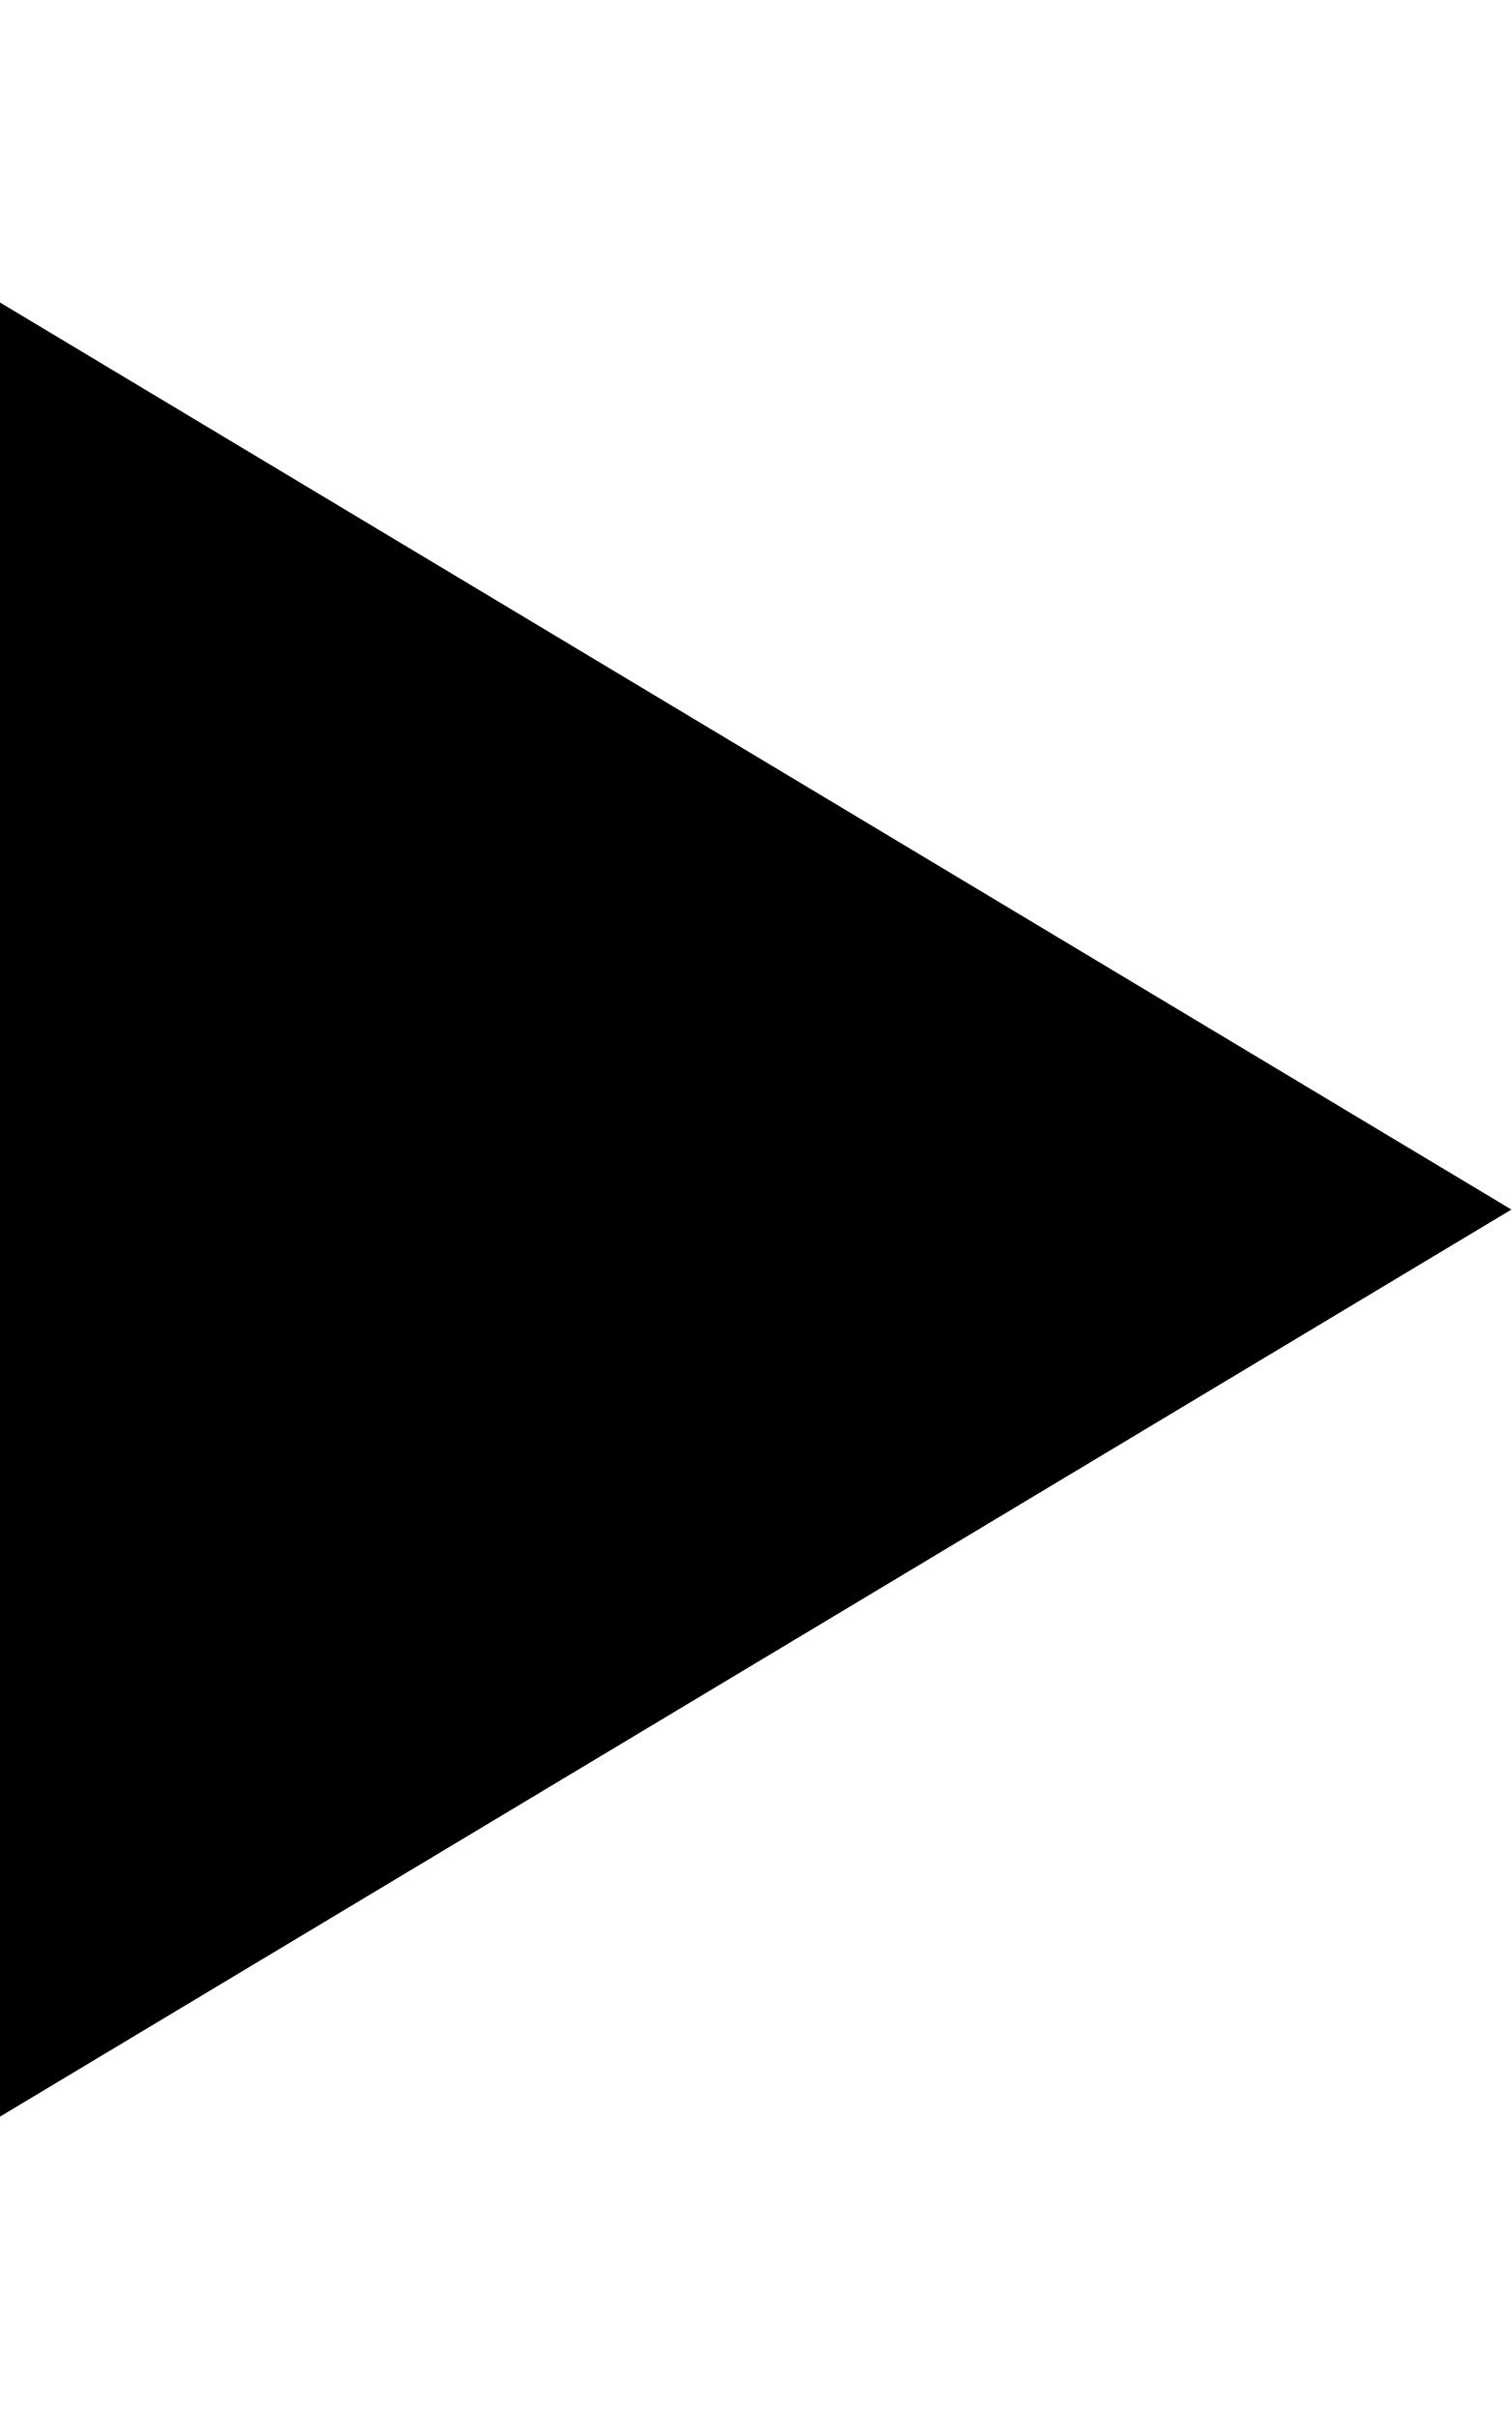
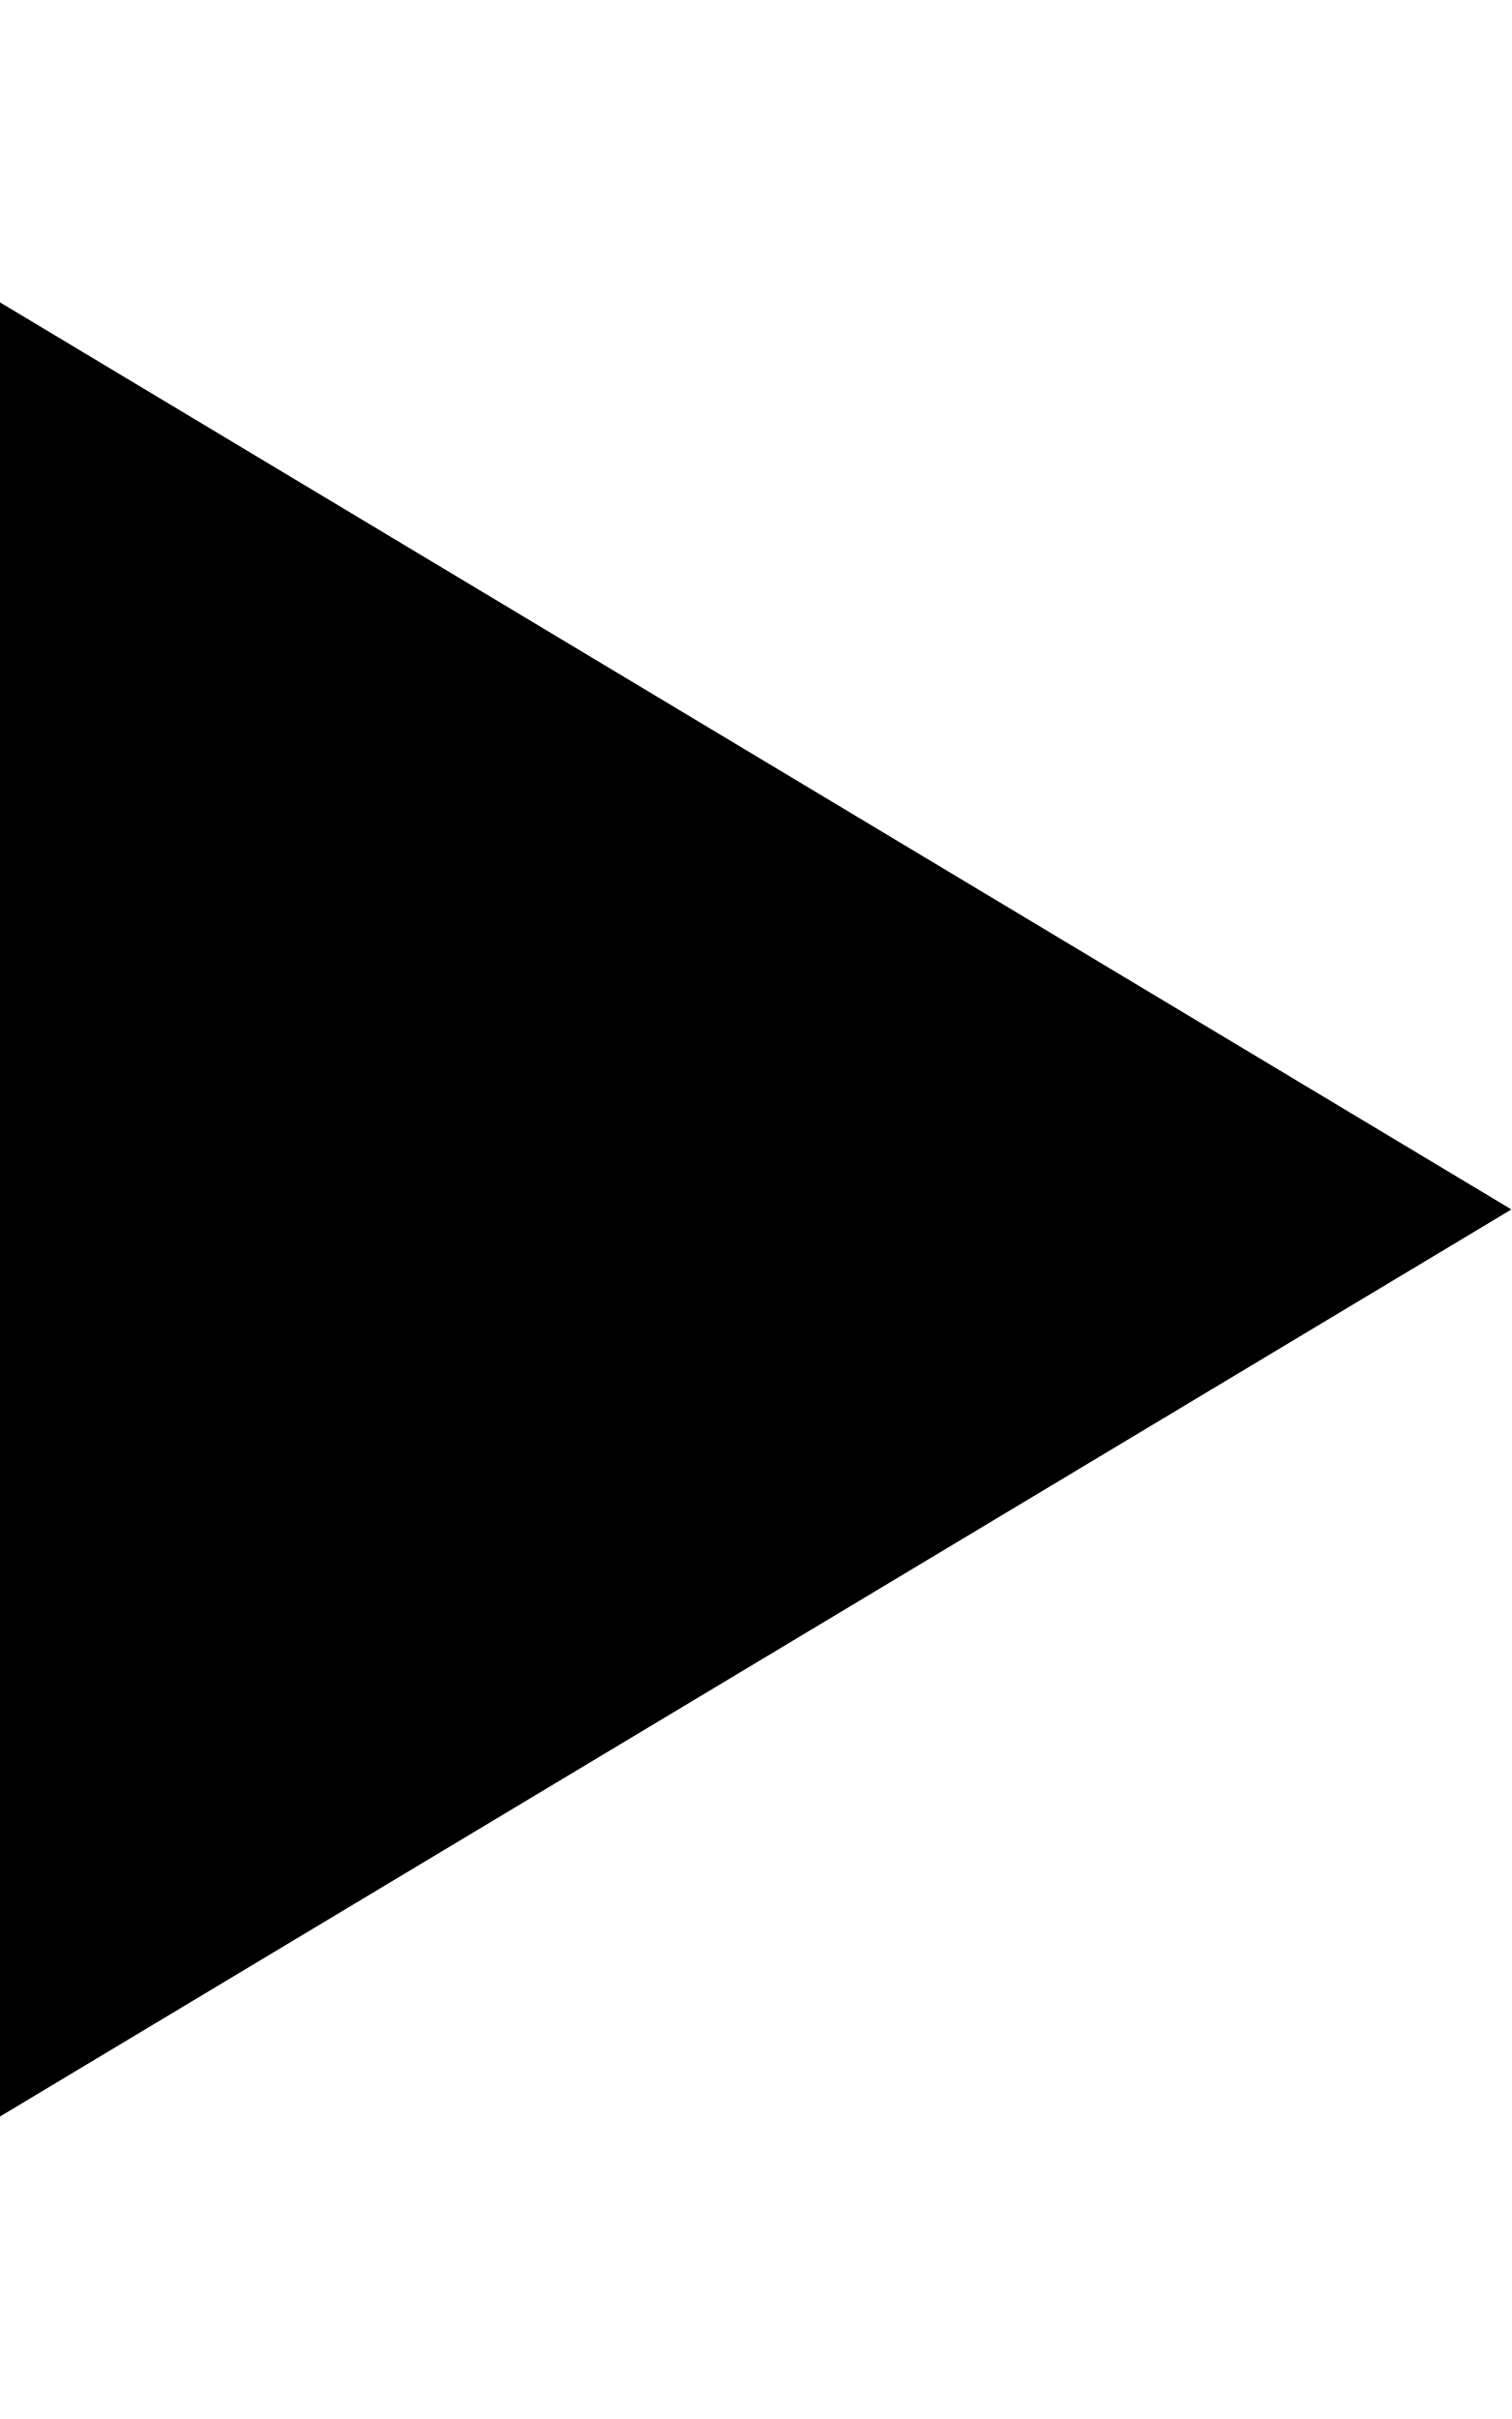
<svg xmlns="http://www.w3.org/2000/svg" height="1000" width="625">
-   <path d="M0 875.008l0-749.952l624.96 374.976z" />
+   <path d="M0 874.952l0 -749.952l624.96 374.976z" />
</svg>
